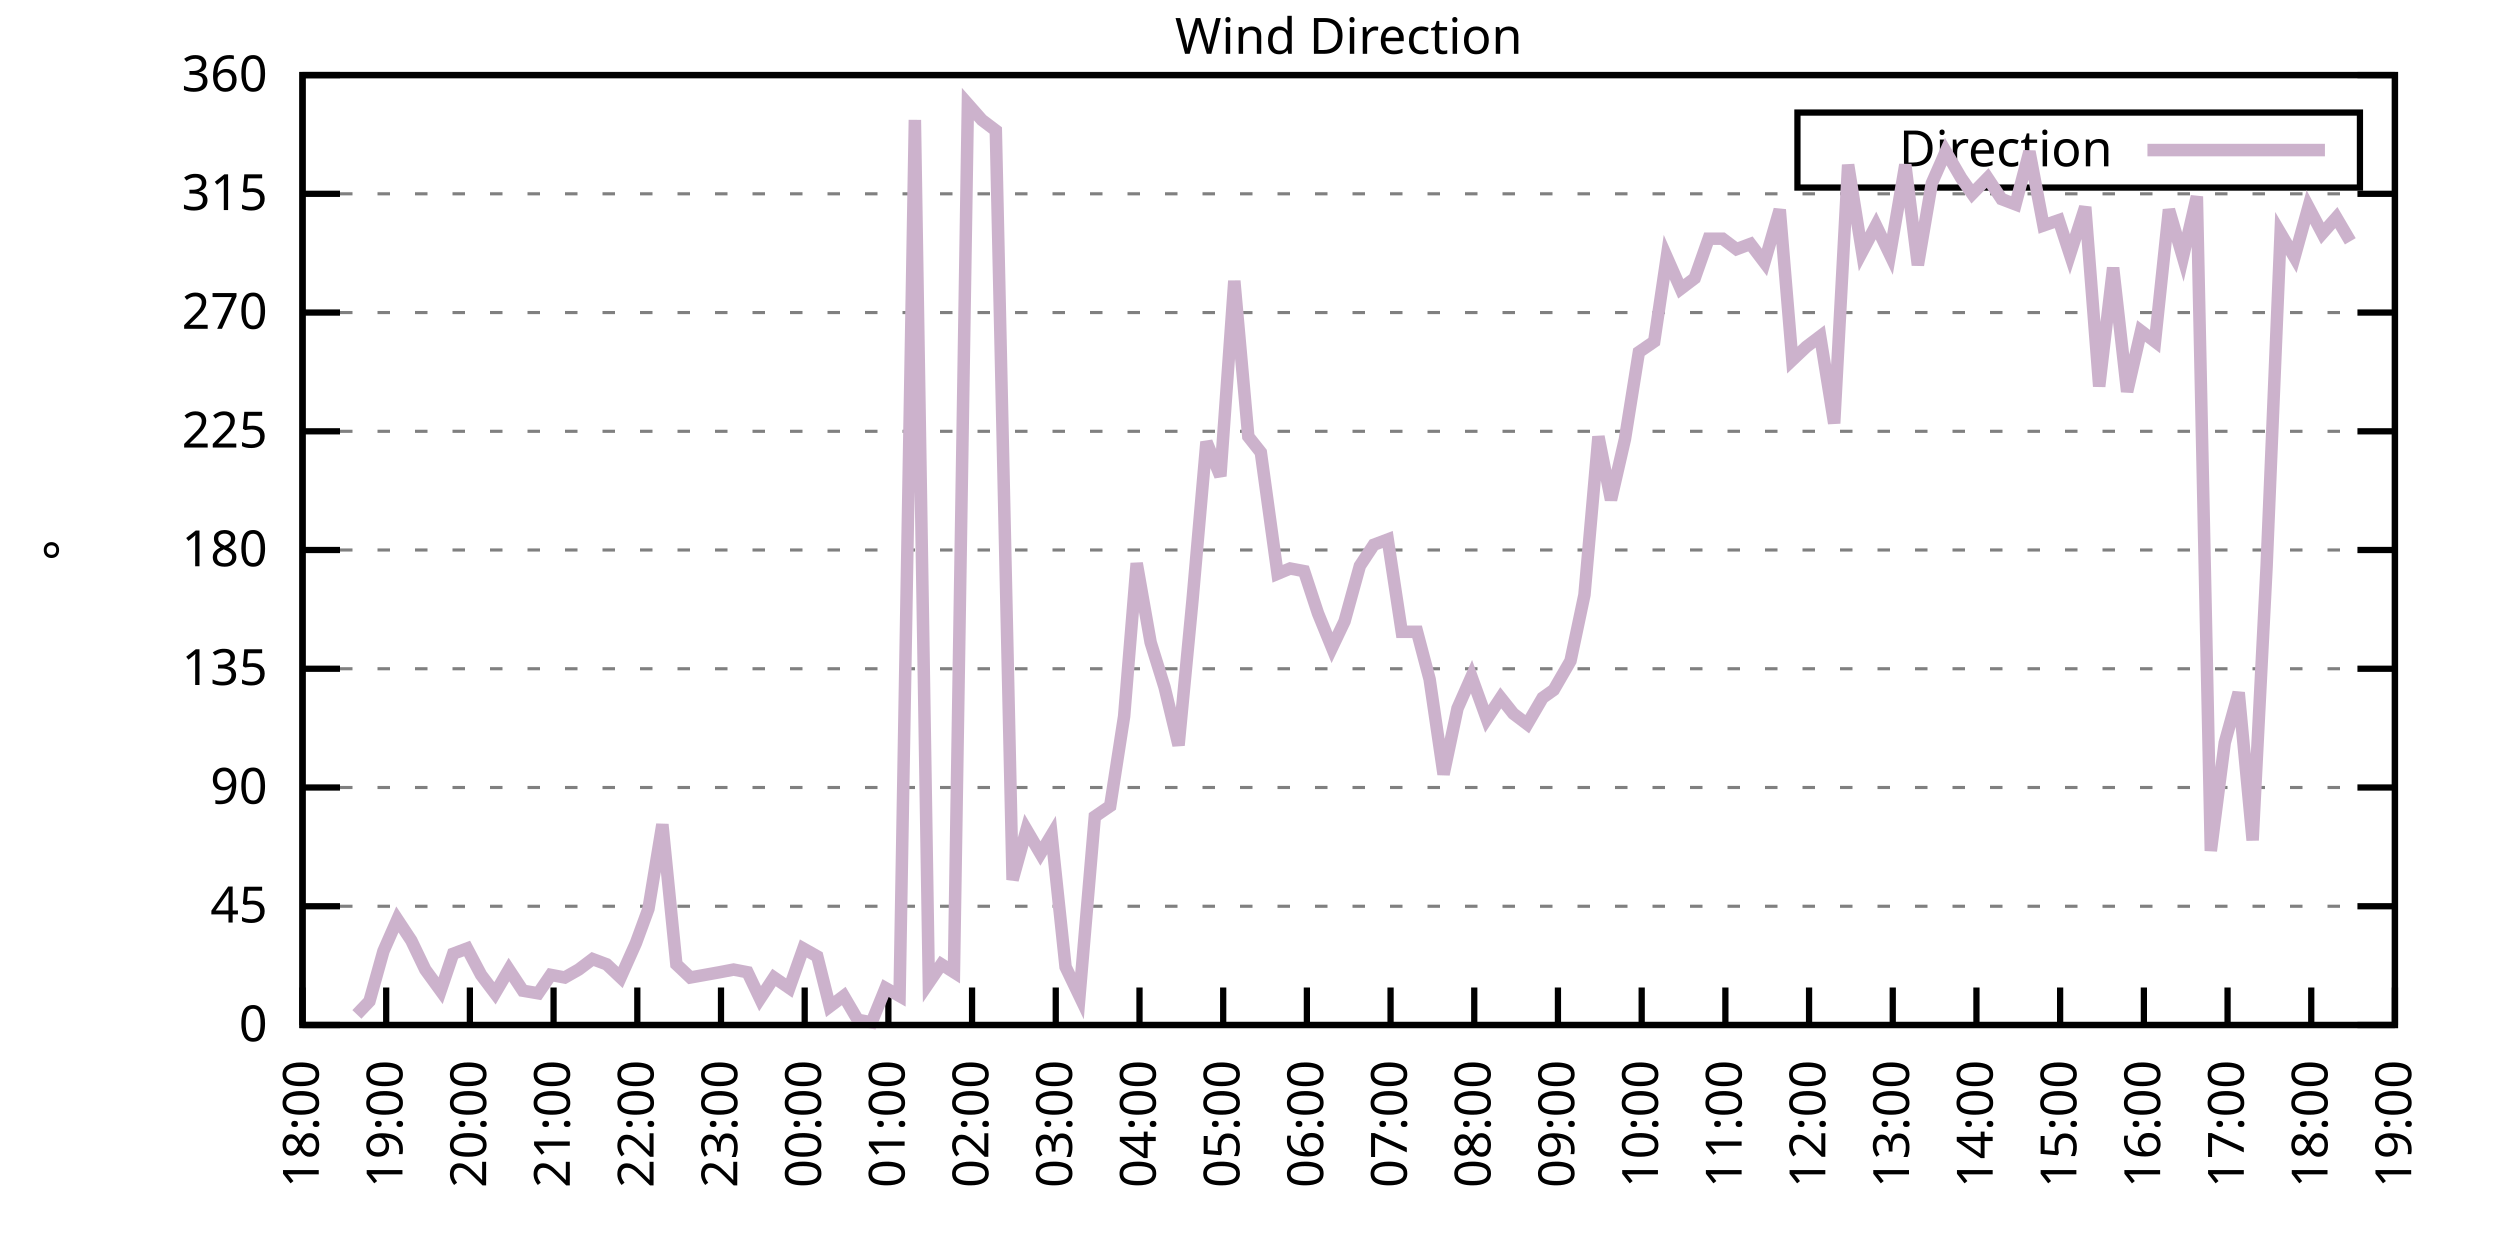
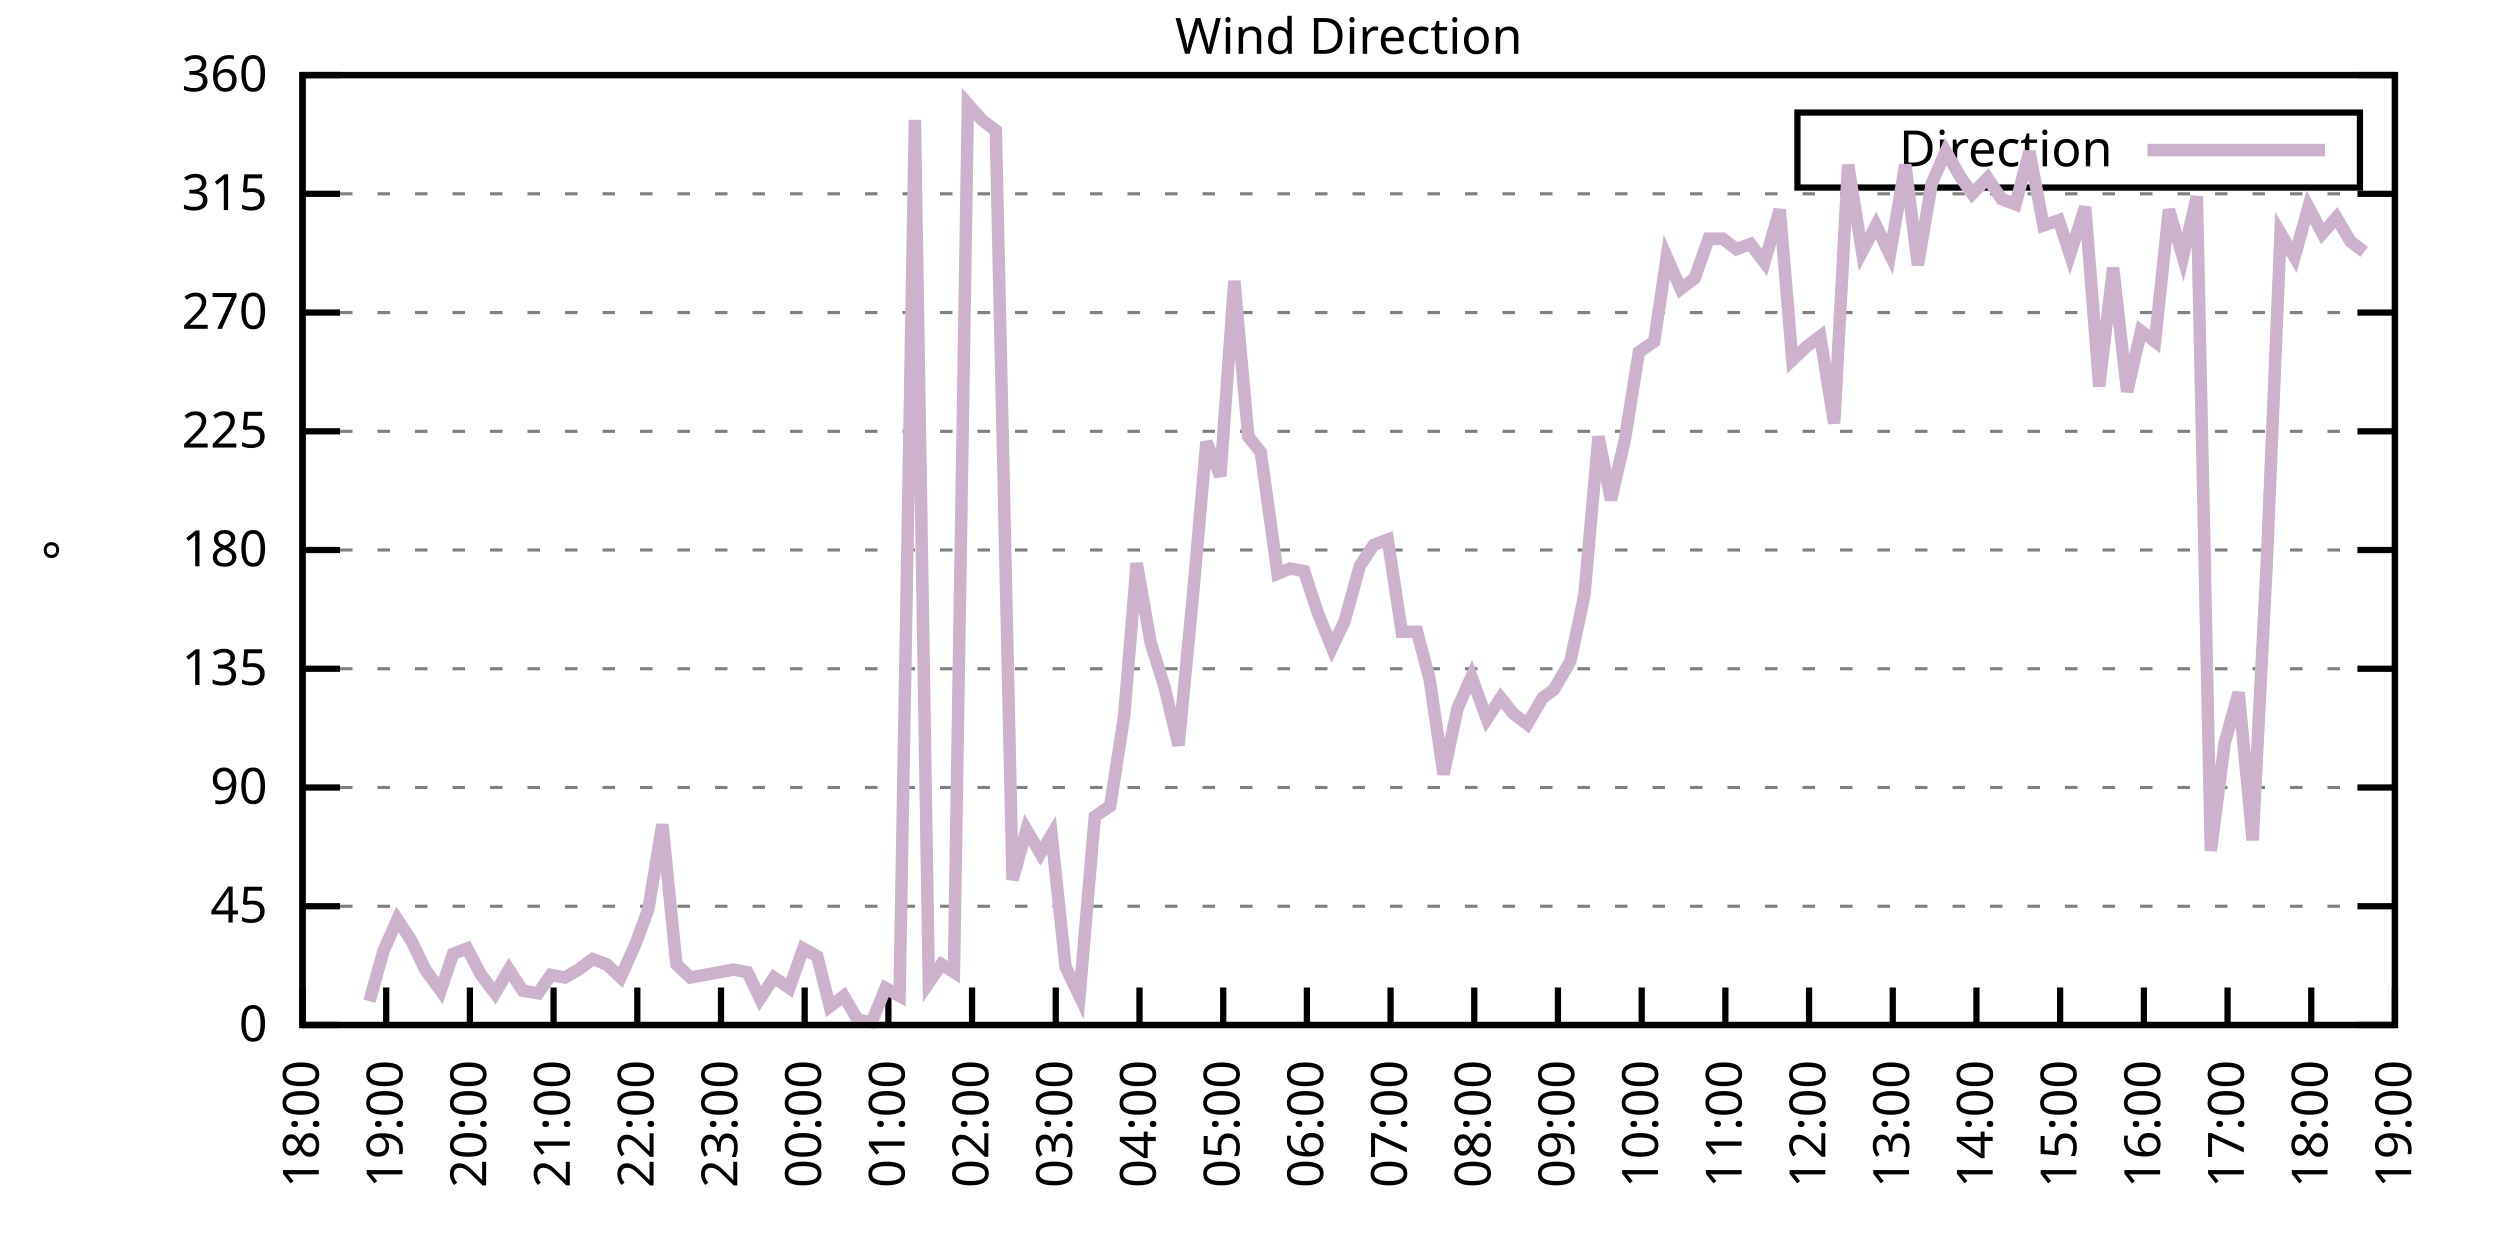
<svg xmlns="http://www.w3.org/2000/svg" xmlns:xlink="http://www.w3.org/1999/xlink" width="400" height="200" viewBox="0 0 400 200">
  <g id="gnuplot_canvas">
    <rect x="0" y="0" width="400" height="200" fill="none" />
    <defs>
      <circle id="gpDot" r="0.5" stroke-width="0.5" stroke="currentColor" />
      <path id="gpPt0" stroke-width="0.333" stroke="currentColor" d="M-1,0 h2 M0,-1 v2" />
      <path id="gpPt1" stroke-width="0.333" stroke="currentColor" d="M-1,-1 L1,1 M1,-1 L-1,1" />
      <path id="gpPt2" stroke-width="0.333" stroke="currentColor" d="M-1,0 L1,0 M0,-1 L0,1 M-1,-1 L1,1 M-1,1 L1,-1" />
      <rect id="gpPt3" stroke-width="0.333" stroke="currentColor" x="-1" y="-1" width="2" height="2" />
      <rect id="gpPt4" stroke-width="0.333" stroke="currentColor" fill="currentColor" x="-1" y="-1" width="2" height="2" />
      <circle id="gpPt5" stroke-width="0.333" stroke="currentColor" cx="0" cy="0" r="1" />
      <use xlink:href="#gpPt5" id="gpPt6" fill="currentColor" stroke="none" />
      <path id="gpPt7" stroke-width="0.333" stroke="currentColor" d="M0,-1.33 L-1.33,0.67 L1.33,0.67 z" />
      <use xlink:href="#gpPt7" id="gpPt8" fill="currentColor" stroke="none" />
      <use xlink:href="#gpPt7" id="gpPt9" stroke="currentColor" transform="rotate(180)" />
      <use xlink:href="#gpPt9" id="gpPt10" fill="currentColor" stroke="none" />
      <use xlink:href="#gpPt3" id="gpPt11" stroke="currentColor" transform="rotate(45)" />
      <use xlink:href="#gpPt11" id="gpPt12" fill="currentColor" stroke="none" />
      <path id="gpPt13" stroke-width="0.333" stroke="currentColor" d="M0,1.330 L1.265,0.411 L0.782,-1.067 L-0.782,-1.076 L-1.265,0.411 z" />
      <use xlink:href="#gpPt13" id="gpPt14" fill="currentColor" stroke="none" />
      <filter id="textbox" filterUnits="objectBoundingBox" x="0" y="0" height="1" width="1">
        <feFlood flood-color="white" flood-opacity="1" result="bgnd" />
        <feComposite in="SourceGraphic" in2="bgnd" operator="atop" />
      </filter>
      <filter id="greybox" filterUnits="objectBoundingBox" x="0" y="0" height="1" width="1">
        <feFlood flood-color="lightgrey" flood-opacity="1" result="grey" />
        <feComposite in="SourceGraphic" in2="grey" operator="atop" />
      </filter>
    </defs>
    <g fill="none" color="white" stroke="currentColor" stroke-width="1.00" stroke-linecap="butt" stroke-linejoin="miter">
</g>
    <g fill="none" color="black" stroke="currentColor" stroke-width="1.00" stroke-linecap="butt" stroke-linejoin="miter">
      <g stroke="none" shape-rendering="crispEdges">
        <polygon fill="rgb(255, 255, 255)" points="48.40,164.00 383.18,164.00 383.18,12.02 48.40,12.02 " />
      </g>
    </g>
    <g fill="none" color="black" stroke="currentColor" stroke-width="1.00" stroke-linecap="butt" stroke-linejoin="miter">
</g>
    <g fill="none" color="black" stroke="black" stroke-width="0.50" stroke-linecap="butt" stroke-linejoin="miter">
</g>
    <g fill="none" color="gray" stroke="currentColor" stroke-width="0.50" stroke-linecap="butt" stroke-linejoin="miter">
      <path stroke="gray" stroke-dasharray="2,4" class="gridline" d="M48.40,164.00 L383.19,164.00  " />
    </g>
    <g fill="none" color="gray" stroke="gray" stroke-width="1.00" stroke-linecap="butt" stroke-linejoin="miter">
</g>
    <g fill="none" color="black" stroke="currentColor" stroke-width="1.00" stroke-linecap="butt" stroke-linejoin="miter">
      <path stroke="black" d="M48.40,164.00 L54.40,164.00 M383.19,164.00 L377.19,164.00  " />
      <g transform="translate(42.80,166.60)" stroke="none" fill="black" font-family="Sans" font-size="8.00" text-anchor="end">
        <text>
          <tspan font-family="Sans"> 0</tspan>
        </text>
      </g>
    </g>
    <g fill="none" color="black" stroke="currentColor" stroke-width="1.00" stroke-linecap="butt" stroke-linejoin="miter">
</g>
    <g fill="none" color="black" stroke="black" stroke-width="0.50" stroke-linecap="butt" stroke-linejoin="miter">
</g>
    <g fill="none" color="gray" stroke="currentColor" stroke-width="0.50" stroke-linecap="butt" stroke-linejoin="miter">
      <path stroke="gray" stroke-dasharray="2,4" class="gridline" d="M48.40,145.00 L383.19,145.00  " />
    </g>
    <g fill="none" color="gray" stroke="gray" stroke-width="1.00" stroke-linecap="butt" stroke-linejoin="miter">
</g>
    <g fill="none" color="black" stroke="currentColor" stroke-width="1.00" stroke-linecap="butt" stroke-linejoin="miter">
      <path stroke="black" d="M48.40,145.00 L54.40,145.00 M383.19,145.00 L377.19,145.00  " />
      <g transform="translate(42.80,147.60)" stroke="none" fill="black" font-family="Sans" font-size="8.00" text-anchor="end">
        <text>
          <tspan font-family="Sans"> 45</tspan>
        </text>
      </g>
    </g>
    <g fill="none" color="black" stroke="currentColor" stroke-width="1.00" stroke-linecap="butt" stroke-linejoin="miter">
</g>
    <g fill="none" color="black" stroke="black" stroke-width="0.50" stroke-linecap="butt" stroke-linejoin="miter">
</g>
    <g fill="none" color="gray" stroke="currentColor" stroke-width="0.50" stroke-linecap="butt" stroke-linejoin="miter">
      <path stroke="gray" stroke-dasharray="2,4" class="gridline" d="M48.40,126.00 L383.19,126.00  " />
    </g>
    <g fill="none" color="gray" stroke="gray" stroke-width="1.00" stroke-linecap="butt" stroke-linejoin="miter">
</g>
    <g fill="none" color="black" stroke="currentColor" stroke-width="1.00" stroke-linecap="butt" stroke-linejoin="miter">
      <path stroke="black" d="M48.40,126.00 L54.40,126.00 M383.19,126.00 L377.19,126.00  " />
      <g transform="translate(42.80,128.60)" stroke="none" fill="black" font-family="Sans" font-size="8.00" text-anchor="end">
        <text>
          <tspan font-family="Sans"> 90</tspan>
        </text>
      </g>
    </g>
    <g fill="none" color="black" stroke="currentColor" stroke-width="1.00" stroke-linecap="butt" stroke-linejoin="miter">
</g>
    <g fill="none" color="black" stroke="black" stroke-width="0.50" stroke-linecap="butt" stroke-linejoin="miter">
</g>
    <g fill="none" color="gray" stroke="currentColor" stroke-width="0.50" stroke-linecap="butt" stroke-linejoin="miter">
      <path stroke="gray" stroke-dasharray="2,4" class="gridline" d="M48.40,107.00 L383.19,107.00  " />
    </g>
    <g fill="none" color="gray" stroke="gray" stroke-width="1.00" stroke-linecap="butt" stroke-linejoin="miter">
</g>
    <g fill="none" color="black" stroke="currentColor" stroke-width="1.00" stroke-linecap="butt" stroke-linejoin="miter">
      <path stroke="black" d="M48.40,107.00 L54.40,107.00 M383.19,107.00 L377.19,107.00  " />
      <g transform="translate(42.80,109.60)" stroke="none" fill="black" font-family="Sans" font-size="8.00" text-anchor="end">
        <text>
          <tspan font-family="Sans"> 135</tspan>
        </text>
      </g>
    </g>
    <g fill="none" color="black" stroke="currentColor" stroke-width="1.00" stroke-linecap="butt" stroke-linejoin="miter">
</g>
    <g fill="none" color="black" stroke="black" stroke-width="0.50" stroke-linecap="butt" stroke-linejoin="miter">
</g>
    <g fill="none" color="gray" stroke="currentColor" stroke-width="0.50" stroke-linecap="butt" stroke-linejoin="miter">
      <path stroke="gray" stroke-dasharray="2,4" class="gridline" d="M48.40,88.00 L383.19,88.00  " />
    </g>
    <g fill="none" color="gray" stroke="gray" stroke-width="1.00" stroke-linecap="butt" stroke-linejoin="miter">
</g>
    <g fill="none" color="black" stroke="currentColor" stroke-width="1.00" stroke-linecap="butt" stroke-linejoin="miter">
      <path stroke="black" d="M48.40,88.00 L54.40,88.00 M383.19,88.00 L377.19,88.00  " />
      <g transform="translate(42.80,90.60)" stroke="none" fill="black" font-family="Sans" font-size="8.00" text-anchor="end">
        <text>
          <tspan font-family="Sans"> 180</tspan>
        </text>
      </g>
    </g>
    <g fill="none" color="black" stroke="currentColor" stroke-width="1.00" stroke-linecap="butt" stroke-linejoin="miter">
</g>
    <g fill="none" color="black" stroke="black" stroke-width="0.50" stroke-linecap="butt" stroke-linejoin="miter">
</g>
    <g fill="none" color="gray" stroke="currentColor" stroke-width="0.50" stroke-linecap="butt" stroke-linejoin="miter">
      <path stroke="gray" stroke-dasharray="2,4" class="gridline" d="M48.40,69.01 L383.19,69.01  " />
    </g>
    <g fill="none" color="gray" stroke="gray" stroke-width="1.00" stroke-linecap="butt" stroke-linejoin="miter">
</g>
    <g fill="none" color="black" stroke="currentColor" stroke-width="1.00" stroke-linecap="butt" stroke-linejoin="miter">
      <path stroke="black" d="M48.40,69.01 L54.40,69.01 M383.19,69.01 L377.19,69.01  " />
      <g transform="translate(42.80,71.61)" stroke="none" fill="black" font-family="Sans" font-size="8.00" text-anchor="end">
        <text>
          <tspan font-family="Sans"> 225</tspan>
        </text>
      </g>
    </g>
    <g fill="none" color="black" stroke="currentColor" stroke-width="1.00" stroke-linecap="butt" stroke-linejoin="miter">
</g>
    <g fill="none" color="black" stroke="black" stroke-width="0.50" stroke-linecap="butt" stroke-linejoin="miter">
</g>
    <g fill="none" color="gray" stroke="currentColor" stroke-width="0.50" stroke-linecap="butt" stroke-linejoin="miter">
      <path stroke="gray" stroke-dasharray="2,4" class="gridline" d="M48.40,50.01 L383.19,50.01  " />
    </g>
    <g fill="none" color="gray" stroke="gray" stroke-width="1.00" stroke-linecap="butt" stroke-linejoin="miter">
</g>
    <g fill="none" color="black" stroke="currentColor" stroke-width="1.00" stroke-linecap="butt" stroke-linejoin="miter">
      <path stroke="black" d="M48.40,50.01 L54.40,50.01 M383.19,50.01 L377.19,50.01  " />
      <g transform="translate(42.80,52.61)" stroke="none" fill="black" font-family="Sans" font-size="8.00" text-anchor="end">
        <text>
          <tspan font-family="Sans"> 270</tspan>
        </text>
      </g>
    </g>
    <g fill="none" color="black" stroke="currentColor" stroke-width="1.00" stroke-linecap="butt" stroke-linejoin="miter">
</g>
    <g fill="none" color="black" stroke="black" stroke-width="0.50" stroke-linecap="butt" stroke-linejoin="miter">
</g>
    <g fill="none" color="gray" stroke="currentColor" stroke-width="0.50" stroke-linecap="butt" stroke-linejoin="miter">
      <path stroke="gray" stroke-dasharray="2,4" class="gridline" d="M48.40,31.01 L383.19,31.01  " />
    </g>
    <g fill="none" color="gray" stroke="gray" stroke-width="1.00" stroke-linecap="butt" stroke-linejoin="miter">
</g>
    <g fill="none" color="black" stroke="currentColor" stroke-width="1.00" stroke-linecap="butt" stroke-linejoin="miter">
      <path stroke="black" d="M48.40,31.01 L54.40,31.01 M383.19,31.01 L377.19,31.01  " />
      <g transform="translate(42.80,33.61)" stroke="none" fill="black" font-family="Sans" font-size="8.00" text-anchor="end">
        <text>
          <tspan font-family="Sans"> 315</tspan>
        </text>
      </g>
    </g>
    <g fill="none" color="black" stroke="currentColor" stroke-width="1.00" stroke-linecap="butt" stroke-linejoin="miter">
</g>
    <g fill="none" color="black" stroke="black" stroke-width="0.50" stroke-linecap="butt" stroke-linejoin="miter">
</g>
    <g fill="none" color="gray" stroke="currentColor" stroke-width="0.50" stroke-linecap="butt" stroke-linejoin="miter">
      <path stroke="gray" stroke-dasharray="2,4" class="gridline" d="M48.40,12.01 L383.19,12.01  " />
    </g>
    <g fill="none" color="gray" stroke="gray" stroke-width="1.00" stroke-linecap="butt" stroke-linejoin="miter">
</g>
    <g fill="none" color="black" stroke="currentColor" stroke-width="1.00" stroke-linecap="butt" stroke-linejoin="miter">
      <path stroke="black" d="M48.40,12.01 L54.40,12.01 M383.19,12.01 L377.19,12.01  " />
      <g transform="translate(42.80,14.61)" stroke="none" fill="black" font-family="Sans" font-size="8.00" text-anchor="end">
        <text>
          <tspan font-family="Sans"> 360</tspan>
        </text>
      </g>
    </g>
    <g fill="none" color="black" stroke="currentColor" stroke-width="1.00" stroke-linecap="butt" stroke-linejoin="miter">
      <path stroke="black" d="M48.40,164.00 L48.40,158.00  " />
      <g transform="translate(51.00,169.60) rotate(270.00)" stroke="none" fill="black" font-family="Sans" font-size="8.00" text-anchor="end">
        <text>
          <tspan font-family="Sans">18:00</tspan>
        </text>
      </g>
    </g>
    <g fill="none" color="black" stroke="currentColor" stroke-width="1.00" stroke-linecap="butt" stroke-linejoin="miter">
      <path stroke="black" d="M61.79,164.00 L61.79,158.00  " />
      <g transform="translate(64.39,169.60) rotate(270.00)" stroke="none" fill="black" font-family="Sans" font-size="8.00" text-anchor="end">
        <text>
          <tspan font-family="Sans">19:00</tspan>
        </text>
      </g>
    </g>
    <g fill="none" color="black" stroke="currentColor" stroke-width="1.00" stroke-linecap="butt" stroke-linejoin="miter">
      <path stroke="black" d="M75.18,164.00 L75.18,158.00  " />
      <g transform="translate(77.78,169.60) rotate(270.00)" stroke="none" fill="black" font-family="Sans" font-size="8.00" text-anchor="end">
        <text>
          <tspan font-family="Sans">20:00</tspan>
        </text>
      </g>
    </g>
    <g fill="none" color="black" stroke="currentColor" stroke-width="1.00" stroke-linecap="butt" stroke-linejoin="miter">
      <path stroke="black" d="M88.57,164.00 L88.57,158.00  " />
      <g transform="translate(91.17,169.60) rotate(270.00)" stroke="none" fill="black" font-family="Sans" font-size="8.00" text-anchor="end">
        <text>
          <tspan font-family="Sans">21:00</tspan>
        </text>
      </g>
    </g>
    <g fill="none" color="black" stroke="currentColor" stroke-width="1.00" stroke-linecap="butt" stroke-linejoin="miter">
      <path stroke="black" d="M101.97,164.00 L101.97,158.00  " />
      <g transform="translate(104.57,169.60) rotate(270.00)" stroke="none" fill="black" font-family="Sans" font-size="8.00" text-anchor="end">
        <text>
          <tspan font-family="Sans">22:00</tspan>
        </text>
      </g>
    </g>
    <g fill="none" color="black" stroke="currentColor" stroke-width="1.00" stroke-linecap="butt" stroke-linejoin="miter">
      <path stroke="black" d="M115.36,164.00 L115.36,158.00  " />
      <g transform="translate(117.96,169.60) rotate(270.00)" stroke="none" fill="black" font-family="Sans" font-size="8.00" text-anchor="end">
        <text>
          <tspan font-family="Sans">23:00</tspan>
        </text>
      </g>
    </g>
    <g fill="none" color="black" stroke="currentColor" stroke-width="1.00" stroke-linecap="butt" stroke-linejoin="miter">
      <path stroke="black" d="M128.75,164.00 L128.75,158.00  " />
      <g transform="translate(131.35,169.60) rotate(270.00)" stroke="none" fill="black" font-family="Sans" font-size="8.00" text-anchor="end">
        <text>
          <tspan font-family="Sans">00:00</tspan>
        </text>
      </g>
    </g>
    <g fill="none" color="black" stroke="currentColor" stroke-width="1.00" stroke-linecap="butt" stroke-linejoin="miter">
      <path stroke="black" d="M142.14,164.00 L142.14,158.00  " />
      <g transform="translate(144.74,169.60) rotate(270.00)" stroke="none" fill="black" font-family="Sans" font-size="8.00" text-anchor="end">
        <text>
          <tspan font-family="Sans">01:00</tspan>
        </text>
      </g>
    </g>
    <g fill="none" color="black" stroke="currentColor" stroke-width="1.00" stroke-linecap="butt" stroke-linejoin="miter">
      <path stroke="black" d="M155.53,164.00 L155.53,158.00  " />
      <g transform="translate(158.13,169.60) rotate(270.00)" stroke="none" fill="black" font-family="Sans" font-size="8.00" text-anchor="end">
        <text>
          <tspan font-family="Sans">02:00</tspan>
        </text>
      </g>
    </g>
    <g fill="none" color="black" stroke="currentColor" stroke-width="1.00" stroke-linecap="butt" stroke-linejoin="miter">
      <path stroke="black" d="M168.92,164.00 L168.92,158.00  " />
      <g transform="translate(171.52,169.60) rotate(270.00)" stroke="none" fill="black" font-family="Sans" font-size="8.00" text-anchor="end">
        <text>
          <tspan font-family="Sans">03:00</tspan>
        </text>
      </g>
    </g>
    <g fill="none" color="black" stroke="currentColor" stroke-width="1.00" stroke-linecap="butt" stroke-linejoin="miter">
      <path stroke="black" d="M182.32,164.00 L182.32,158.00  " />
      <g transform="translate(184.92,169.60) rotate(270.00)" stroke="none" fill="black" font-family="Sans" font-size="8.00" text-anchor="end">
        <text>
          <tspan font-family="Sans">04:00</tspan>
        </text>
      </g>
    </g>
    <g fill="none" color="black" stroke="currentColor" stroke-width="1.00" stroke-linecap="butt" stroke-linejoin="miter">
      <path stroke="black" d="M195.71,164.00 L195.71,158.00  " />
      <g transform="translate(198.31,169.60) rotate(270.00)" stroke="none" fill="black" font-family="Sans" font-size="8.00" text-anchor="end">
        <text>
          <tspan font-family="Sans">05:00</tspan>
        </text>
      </g>
    </g>
    <g fill="none" color="black" stroke="currentColor" stroke-width="1.00" stroke-linecap="butt" stroke-linejoin="miter">
      <path stroke="black" d="M209.10,164.00 L209.10,158.00  " />
      <g transform="translate(211.70,169.60) rotate(270.00)" stroke="none" fill="black" font-family="Sans" font-size="8.00" text-anchor="end">
        <text>
          <tspan font-family="Sans">06:00</tspan>
        </text>
      </g>
    </g>
    <g fill="none" color="black" stroke="currentColor" stroke-width="1.00" stroke-linecap="butt" stroke-linejoin="miter">
      <path stroke="black" d="M222.49,164.00 L222.49,158.00  " />
      <g transform="translate(225.09,169.60) rotate(270.00)" stroke="none" fill="black" font-family="Sans" font-size="8.00" text-anchor="end">
        <text>
          <tspan font-family="Sans">07:00</tspan>
        </text>
      </g>
    </g>
    <g fill="none" color="black" stroke="currentColor" stroke-width="1.00" stroke-linecap="butt" stroke-linejoin="miter">
      <path stroke="black" d="M235.88,164.00 L235.88,158.00  " />
      <g transform="translate(238.48,169.60) rotate(270.00)" stroke="none" fill="black" font-family="Sans" font-size="8.00" text-anchor="end">
        <text>
          <tspan font-family="Sans">08:00</tspan>
        </text>
      </g>
    </g>
    <g fill="none" color="black" stroke="currentColor" stroke-width="1.00" stroke-linecap="butt" stroke-linejoin="miter">
      <path stroke="black" d="M249.27,164.00 L249.27,158.00  " />
      <g transform="translate(251.87,169.60) rotate(270.00)" stroke="none" fill="black" font-family="Sans" font-size="8.00" text-anchor="end">
        <text>
          <tspan font-family="Sans">09:00</tspan>
        </text>
      </g>
    </g>
    <g fill="none" color="black" stroke="currentColor" stroke-width="1.00" stroke-linecap="butt" stroke-linejoin="miter">
      <path stroke="black" d="M262.67,164.00 L262.67,158.00  " />
      <g transform="translate(265.27,169.60) rotate(270.00)" stroke="none" fill="black" font-family="Sans" font-size="8.00" text-anchor="end">
        <text>
          <tspan font-family="Sans">10:00</tspan>
        </text>
      </g>
    </g>
    <g fill="none" color="black" stroke="currentColor" stroke-width="1.00" stroke-linecap="butt" stroke-linejoin="miter">
      <path stroke="black" d="M276.06,164.00 L276.06,158.00  " />
      <g transform="translate(278.66,169.60) rotate(270.00)" stroke="none" fill="black" font-family="Sans" font-size="8.00" text-anchor="end">
        <text>
          <tspan font-family="Sans">11:00</tspan>
        </text>
      </g>
    </g>
    <g fill="none" color="black" stroke="currentColor" stroke-width="1.00" stroke-linecap="butt" stroke-linejoin="miter">
      <path stroke="black" d="M289.45,164.00 L289.45,158.00  " />
      <g transform="translate(292.05,169.60) rotate(270.00)" stroke="none" fill="black" font-family="Sans" font-size="8.00" text-anchor="end">
        <text>
          <tspan font-family="Sans">12:00</tspan>
        </text>
      </g>
    </g>
    <g fill="none" color="black" stroke="currentColor" stroke-width="1.00" stroke-linecap="butt" stroke-linejoin="miter">
      <path stroke="black" d="M302.84,164.00 L302.84,158.00  " />
      <g transform="translate(305.44,169.60) rotate(270.00)" stroke="none" fill="black" font-family="Sans" font-size="8.00" text-anchor="end">
        <text>
          <tspan font-family="Sans">13:00</tspan>
        </text>
      </g>
    </g>
    <g fill="none" color="black" stroke="currentColor" stroke-width="1.00" stroke-linecap="butt" stroke-linejoin="miter">
      <path stroke="black" d="M316.23,164.00 L316.23,158.00  " />
      <g transform="translate(318.83,169.60) rotate(270.00)" stroke="none" fill="black" font-family="Sans" font-size="8.00" text-anchor="end">
        <text>
          <tspan font-family="Sans">14:00</tspan>
        </text>
      </g>
    </g>
    <g fill="none" color="black" stroke="currentColor" stroke-width="1.00" stroke-linecap="butt" stroke-linejoin="miter">
      <path stroke="black" d="M329.62,164.00 L329.62,158.00  " />
      <g transform="translate(332.22,169.60) rotate(270.00)" stroke="none" fill="black" font-family="Sans" font-size="8.00" text-anchor="end">
        <text>
          <tspan font-family="Sans">15:00</tspan>
        </text>
      </g>
    </g>
    <g fill="none" color="black" stroke="currentColor" stroke-width="1.00" stroke-linecap="butt" stroke-linejoin="miter">
      <path stroke="black" d="M343.02,164.00 L343.02,158.00  " />
      <g transform="translate(345.62,169.60) rotate(270.00)" stroke="none" fill="black" font-family="Sans" font-size="8.00" text-anchor="end">
        <text>
          <tspan font-family="Sans">16:00</tspan>
        </text>
      </g>
    </g>
    <g fill="none" color="black" stroke="currentColor" stroke-width="1.00" stroke-linecap="butt" stroke-linejoin="miter">
      <path stroke="black" d="M356.41,164.00 L356.41,158.00  " />
      <g transform="translate(359.01,169.60) rotate(270.00)" stroke="none" fill="black" font-family="Sans" font-size="8.00" text-anchor="end">
        <text>
          <tspan font-family="Sans">17:00</tspan>
        </text>
      </g>
    </g>
    <g fill="none" color="black" stroke="currentColor" stroke-width="1.00" stroke-linecap="butt" stroke-linejoin="miter">
      <path stroke="black" d="M369.80,164.00 L369.80,158.00  " />
      <g transform="translate(372.40,169.60) rotate(270.00)" stroke="none" fill="black" font-family="Sans" font-size="8.00" text-anchor="end">
        <text>
          <tspan font-family="Sans">18:00</tspan>
        </text>
      </g>
    </g>
    <g fill="none" color="black" stroke="currentColor" stroke-width="1.00" stroke-linecap="butt" stroke-linejoin="miter">
      <path stroke="black" d="M383.19,164.00 L383.19,158.00  " />
      <g transform="translate(385.79,169.60) rotate(270.00)" stroke="none" fill="black" font-family="Sans" font-size="8.00" text-anchor="end">
        <text>
          <tspan font-family="Sans">19:00</tspan>
        </text>
      </g>
    </g>
    <g fill="none" color="black" stroke="currentColor" stroke-width="1.00" stroke-linecap="butt" stroke-linejoin="miter">
</g>
    <g fill="none" color="black" stroke="currentColor" stroke-width="1.00" stroke-linecap="butt" stroke-linejoin="miter">
      <path stroke="black" d="M48.40,12.01 L48.40,164.00 L383.19,164.00 L383.19,12.01 L48.40,12.01 Z  " />
    </g>
    <g fill="none" color="black" stroke="currentColor" stroke-width="1.00" stroke-linecap="butt" stroke-linejoin="miter">
</g>
    <g fill="none" color="black" stroke="currentColor" stroke-width="1.00" stroke-linecap="butt" stroke-linejoin="miter">
      <path stroke="black" d="M287.59,30.01 L287.59,18.01 L377.59,18.01 L377.59,30.01 L287.59,30.01 Z  " />
    </g>
    <g id="Wind_direction_plot_1">
      <g fill="none" color="white" stroke="black" stroke-width="2.00" stroke-linecap="butt" stroke-linejoin="miter">
</g>
      <g fill="none" color="black" stroke="currentColor" stroke-width="2.00" stroke-linecap="butt" stroke-linejoin="miter">
        <g transform="translate(337.99,26.61)" stroke="none" fill="black" font-family="Sans" font-size="8.00" text-anchor="end">
          <text>
            <tspan font-family="Sans">Direction</tspan>
          </text>
        </g>
      </g>
      <g fill="none" color="black" stroke="currentColor" stroke-width="2.00" stroke-linecap="butt" stroke-linejoin="miter">
-         <path stroke="rgb(204, 178, 204)" d="M343.59,24.01 L371.99,24.01 M57.10,162.31 L59.11,160.20 L61.35,152.18 L63.58,147.11 L65.81,150.49 L68.04,155.13   L70.50,158.51 L72.50,152.60 L74.74,151.76 L76.97,155.98 L79.20,158.93 L81.43,155.13 L83.66,158.51 L86.12,158.93   L88.13,155.98 L90.36,156.40 L92.59,155.13 L94.82,153.45 L97.06,154.29 L99.29,156.40 L101.74,150.91 L103.75,145.42   L105.98,131.91 L108.22,154.29 L110.45,156.40 L115.13,155.56 L117.37,155.13 L119.60,155.56 L121.61,159.78 L123.84,156.40   L126.29,158.09 L128.53,151.76 L130.76,153.02 L132.77,161.04 L135.00,159.36 L137.23,163.16 L139.46,163.58 L141.69,158.09   L143.93,159.36 L146.38,19.19 L148.61,157.24 L150.62,154.29 L152.63,155.56 L154.86,16.65 L157.10,19.19 L159.33,20.88   L162.01,140.78 L164.24,132.76 L166.47,136.56 L168.25,133.60 L170.49,154.71 L172.72,159.36 L175.17,130.65 L177.63,128.96   L179.86,114.60 L181.87,90.12 L184.10,102.78 L186.33,109.96 L188.57,119.25 L190.80,96.03 L193.03,70.70 L195.26,76.18   L197.49,44.94 L199.73,69.85 L201.73,72.38 L204.41,91.80 L206.42,90.96 L208.65,91.38 L210.88,98.14 L213.12,103.63   L215.13,99.40 L217.58,90.54 L219.81,87.16 L222.04,86.32 L224.28,101.09 L226.73,101.09 L228.74,108.69 L230.97,123.89   L233.20,113.34 L235.44,108.27 L237.89,115.03 L240.12,111.65 L242.13,114.18 L244.36,115.87 L246.82,111.65 L248.60,110.38   L251.28,105.74 L253.51,95.18 L255.75,69.85 L257.76,79.98 L259.99,70.27 L262.22,56.34 L264.67,54.65 L266.68,41.14   L268.92,46.21 L271.15,44.52 L273.38,38.19 L275.61,38.19 L277.84,39.87 L280.07,39.03 L282.31,41.99 L284.76,33.54   L286.77,57.61 L289.00,55.50 L291.23,53.81 L293.47,67.74 L295.70,26.36 L297.93,40.30 L300.16,36.08 L302.39,40.72   L304.85,26.36 L306.86,42.41 L309.09,29.32 L311.32,24.25 L313.78,28.48 L315.56,31.01 L318.02,28.48 L320.25,31.85   L322.48,32.70 L324.71,24.25 L326.95,36.08 L329.40,35.23 L331.19,40.72 L333.64,33.12 L335.87,61.83 L338.10,42.83   L340.34,62.67 L342.57,52.96 L344.80,54.65 L347.03,33.54 L349.26,41.14 L351.50,31.43 L353.73,136.14 L355.96,118.83   L358.19,110.80 L360.42,134.45 L362.66,90.54 L364.89,37.34 L367.12,41.14 L369.35,33.12 L371.58,37.34 L373.82,34.81   L376.05,38.61  " />
+         <path stroke="rgb(204, 178, 204)" d="M343.59,24.01 L371.99,24.01 M59.11,160.20 L61.35,152.18 L63.58,147.11 L65.81,150.49 L68.04,155.13 L70.50,158.51   L72.50,152.60 L74.74,151.76 L76.97,155.98 L79.20,158.93 L81.43,155.13 L83.66,158.51 L86.12,158.93 L88.13,155.98   L90.36,156.40 L92.59,155.13 L94.82,153.45 L97.06,154.29 L99.29,156.40 L101.74,150.91 L103.75,145.42 L105.98,131.91   L108.22,154.29 L110.45,156.40 L115.13,155.56 L117.37,155.13 L119.60,155.56 L121.61,159.78 L123.84,156.40 L126.29,158.09   L128.53,151.76 L130.76,153.02 L132.77,161.04 L135.00,159.36 L137.23,163.16 L139.46,163.58 L141.69,158.09 L143.93,159.36   L146.38,19.19 L148.61,157.24 L150.62,154.29 L152.63,155.56 L154.86,16.65 L157.10,19.19 L159.33,20.88 L162.01,140.78   L164.24,132.76 L166.47,136.56 L168.25,133.60 L170.49,154.71 L172.72,159.36 L175.17,130.65 L177.63,128.96 L179.86,114.60   L181.87,90.12 L184.10,102.78 L186.33,109.96 L188.57,119.25 L190.80,96.03 L193.03,70.70 L195.26,76.18 L197.49,44.94   L199.73,69.85 L201.73,72.38 L204.41,91.80 L206.42,90.96 L208.65,91.38 L210.88,98.14 L213.12,103.63 L215.13,99.40   L217.58,90.54 L219.81,87.16 L222.04,86.32 L224.28,101.09 L226.73,101.09 L228.74,108.69 L230.97,123.89 L233.20,113.34   L235.44,108.27 L237.89,115.03 L240.12,111.65 L242.13,114.18 L244.36,115.87 L246.82,111.65 L248.60,110.38 L251.28,105.74   L253.51,95.18 L255.75,69.85 L257.76,79.98 L259.99,70.27 L262.22,56.34 L264.67,54.65 L266.68,41.14 L268.92,46.21   L271.15,44.52 L273.38,38.19 L275.61,38.19 L277.84,39.87 L280.07,39.03 L282.31,41.99 L284.76,33.54 L286.77,57.61   L289.00,55.50 L291.23,53.81 L293.47,67.74 L295.70,26.36 L297.93,40.30 L300.16,36.08 L302.39,40.72 L304.85,26.36   L306.86,42.41 L309.09,29.32 L311.32,24.25 L313.78,28.48 L315.56,31.01 L318.02,28.48 L320.25,31.85 L322.48,32.70   L324.71,24.25 L326.95,36.08 L329.40,35.23 L331.19,40.72 L333.64,33.12 L335.87,61.83 L338.10,42.83 L340.34,62.67   L342.57,52.96 L344.80,54.65 L347.03,33.54 L349.26,41.14 L351.50,31.43 L353.73,136.14 L355.96,118.83 L358.19,110.80   L360.42,134.45 L362.66,90.54 L364.89,37.34 L367.12,41.14 L369.35,33.12 L371.58,37.34 L373.82,34.81 L376.05,38.61   L378.28,40.30  " />
      </g>
    </g>
    <g fill="none" color="black" stroke="currentColor" stroke-width="2.00" stroke-linecap="butt" stroke-linejoin="miter">
</g>
    <g fill="none" color="black" stroke="black" stroke-width="1.00" stroke-linecap="butt" stroke-linejoin="miter">
</g>
    <g fill="none" color="black" stroke="currentColor" stroke-width="1.00" stroke-linecap="butt" stroke-linejoin="miter">
      <path stroke="black" d="M48.40,12.01 L48.40,164.00 L383.19,164.00 L383.19,12.01 L48.40,12.01 Z  " />
      <g transform="translate(12.80,88.01) rotate(270.00)" stroke="none" fill="black" font-family="Sans" font-size="8.00" text-anchor="middle">
        <text>
          <tspan font-family="Sans">°</tspan>
        </text>
      </g>
    </g>
    <g fill="none" color="black" stroke="currentColor" stroke-width="1.00" stroke-linecap="butt" stroke-linejoin="miter">
</g>
    <g fill="none" color="black" stroke="currentColor" stroke-width="1.00" stroke-linecap="butt" stroke-linejoin="miter">
      <g transform="translate(215.79,8.61)" stroke="none" fill="black" font-family="Sans" font-size="8.00" text-anchor="middle">
        <text>
          <tspan font-family="Sans">Wind Direction</tspan>
        </text>
      </g>
    </g>
    <g fill="none" color="black" stroke="currentColor" stroke-width="1.00" stroke-linecap="butt" stroke-linejoin="miter">
</g>
  </g>
</svg>
